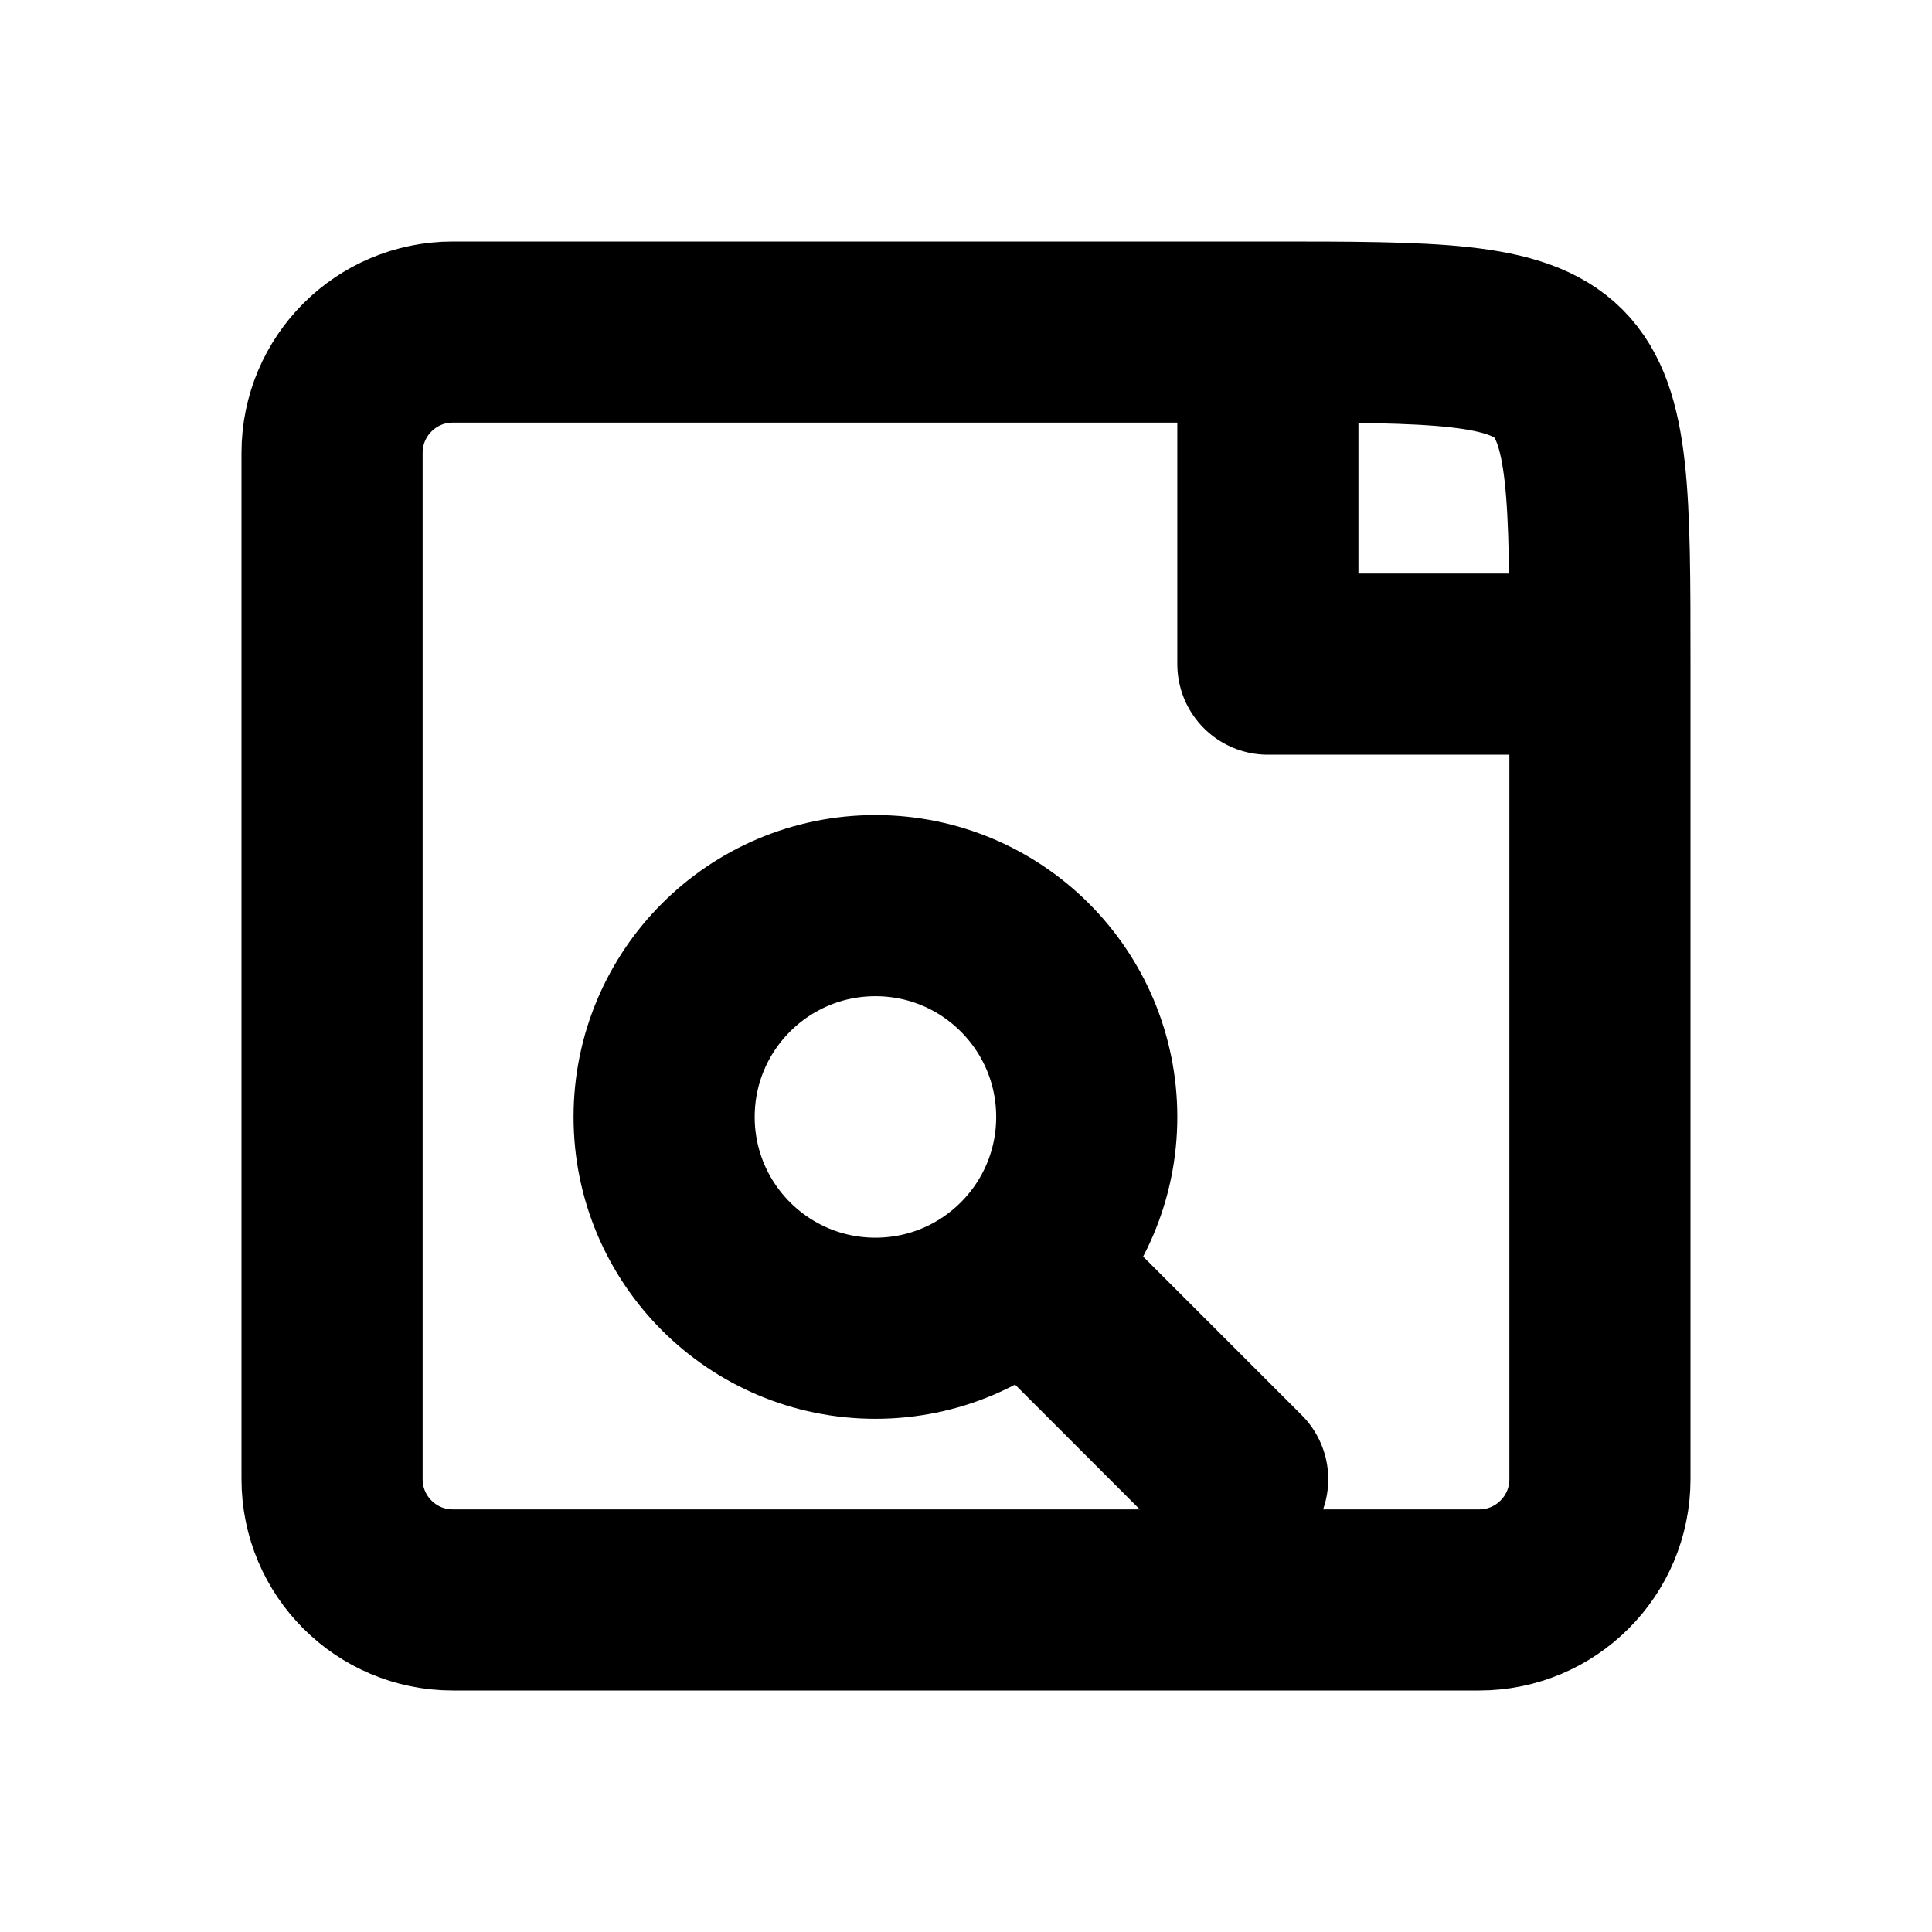
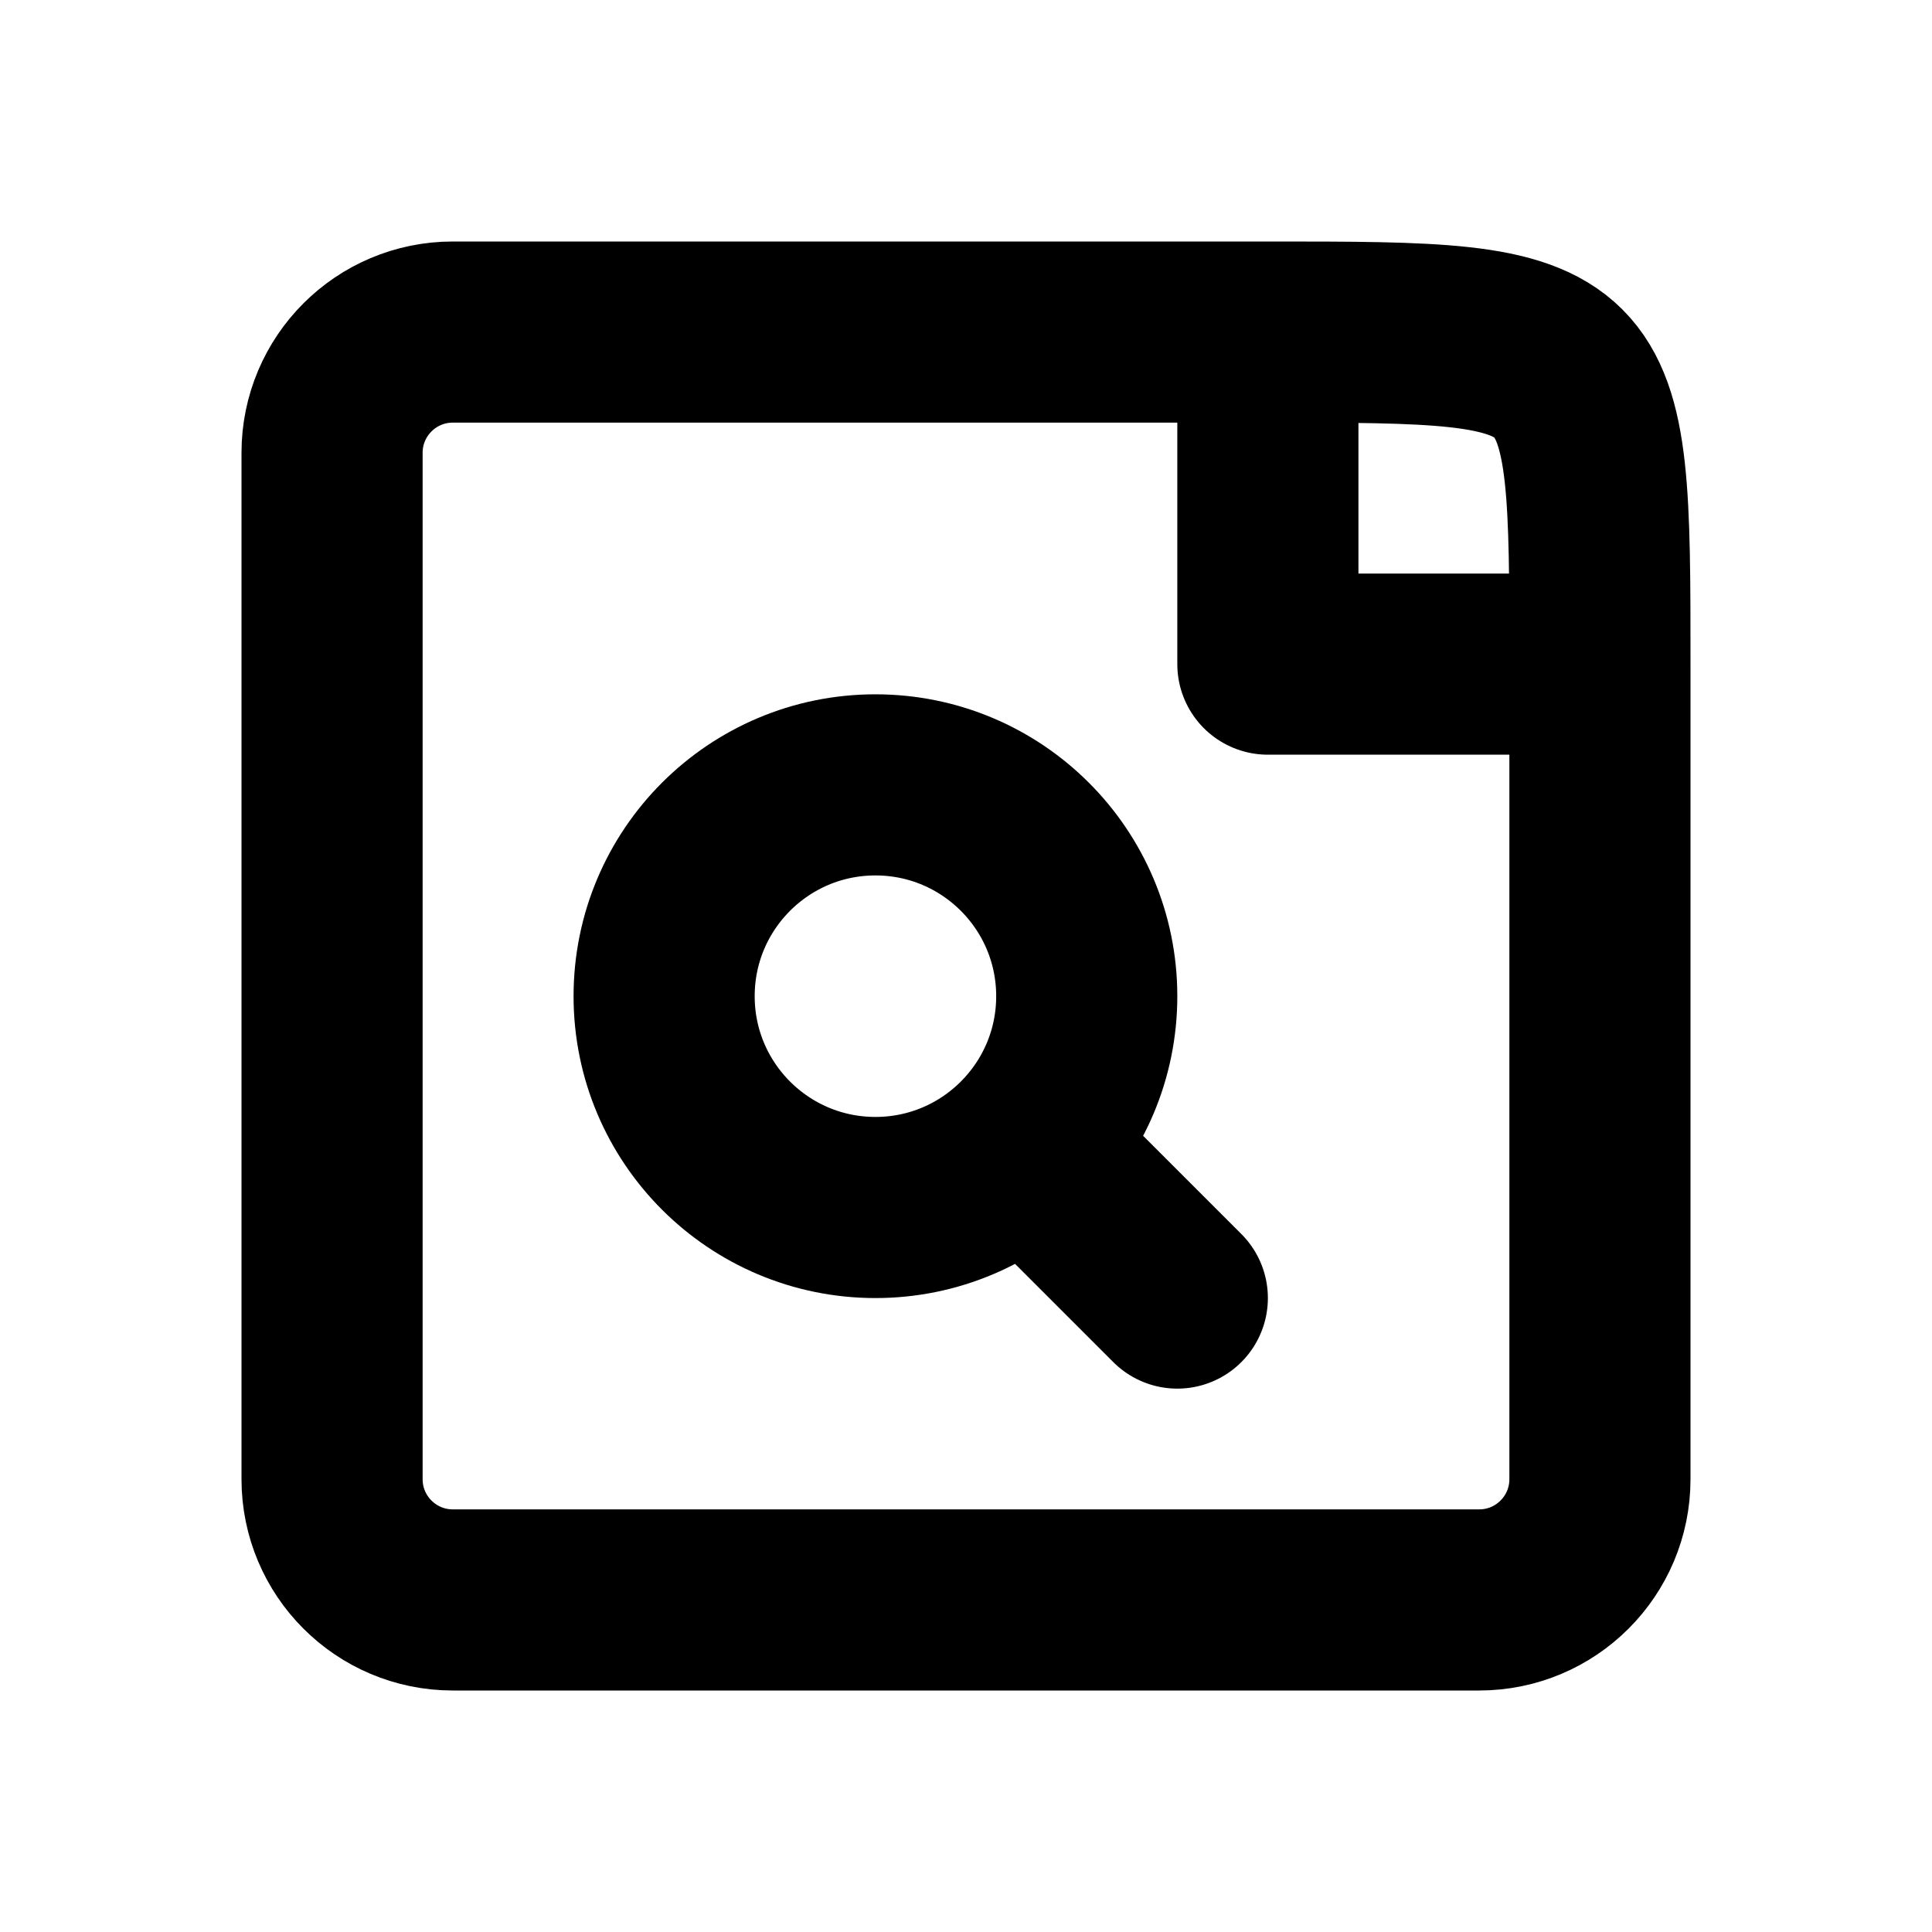
<svg xmlns="http://www.w3.org/2000/svg" width="16" height="16" viewBox="0 0 16 16" fill="none" stroke="currentColor" stroke-width="1.5" stroke-linecap="round" stroke-linejoin="round" aria-hidden="true" focusable="false">
  <path d="M10.5 2.75H3.75A1 1 0 0 0 2.75 3.75V12.25A1 1 0 0 0 3.75 13.25H12.25A1 1 0 0 0 13.25 12.25V5.5C13.25 2.75 13.25 2.75 10.5 2.75ZM10.5 2.75V5.5H13.25" />
-   <circle cx="7.25" cy="9.25" r="1.75" />
-   <path d="M8.5 10.5L10.25 12.25" />
+   <circle cx="7.25" cy="8.25" r="1.75" />
+   <path d="M8.5 9.5L9.75 10.75" />
</svg>
